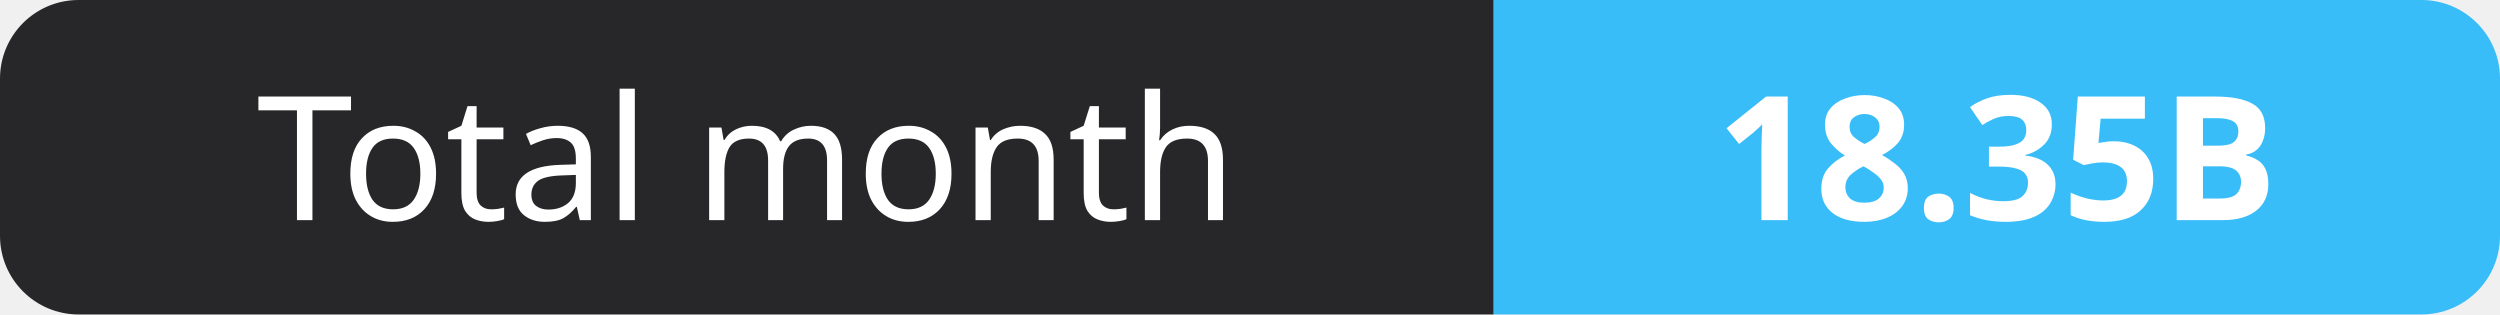
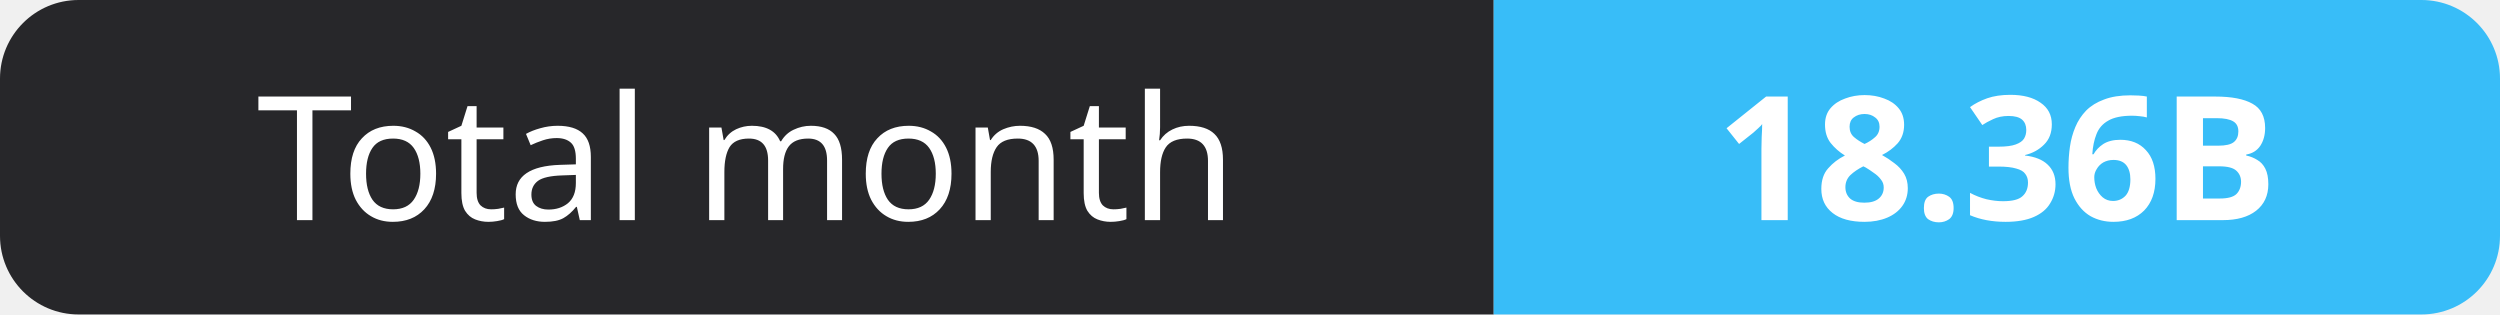
- <svg xmlns="http://www.w3.org/2000/svg" width="159" height="20" role="img" aria-label="Total month: 18.35B">
+ <svg xmlns="http://www.w3.org/2000/svg" width="159" height="20" role="img" aria-label="Total month: 18.36B">
  <clipPath id="r">
    <rect width="159" height="20" rx="5" fill="#fff" />
  </clipPath>
  <g clip-path="url(#r)">
    <rect width="95" height="20" fill="#27272a" />
    <rect x="95" width="64" height="20" fill="#38bdf8" />
  </g>
  <g fill="#fff" text-anchor="middle" font-family="Verdana,Geneva,sans-serif" font-size="11">
    <text x="47.5" y="14">Total month</text>
-     <text x="127.0" y="14" font-weight="700">18.35B</text>
+     <text x="127.0" y="14" font-weight="700">18.36B</text>
  </g>
</svg>
